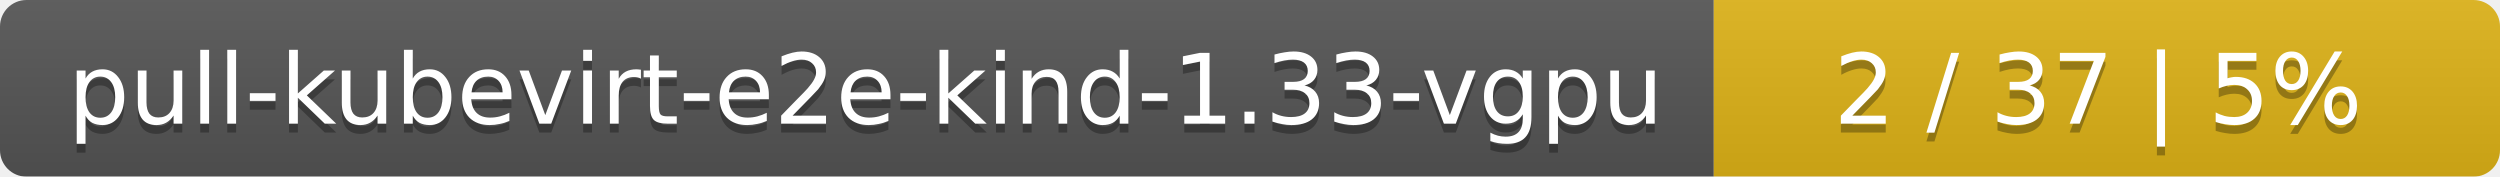
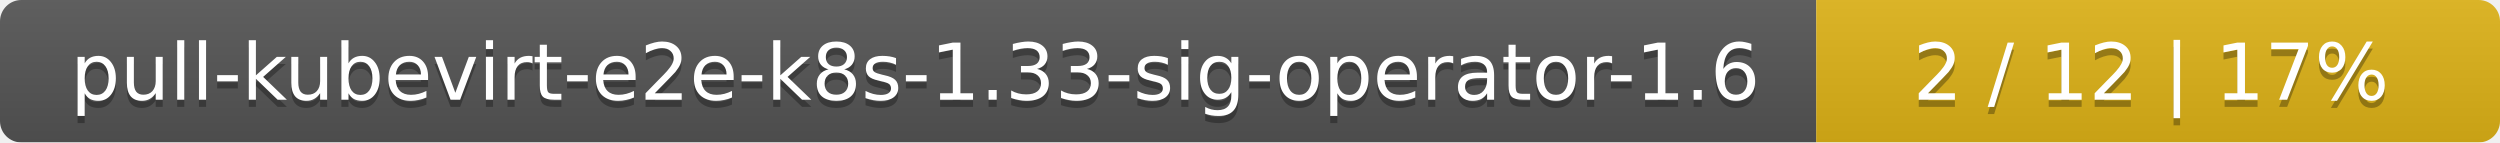
- <svg xmlns="http://www.w3.org/2000/svg" width="283" height="20">
+ <svg xmlns="http://www.w3.org/2000/svg" width="351" height="20">
  <linearGradient id="smooth" x2="0" y2="100%">
    <stop offset="0" stop-color="#bbb" stop-opacity=".1" />
    <stop offset="1" stop-opacity=".1" />
  </linearGradient>
  <mask id="round">
-     <rect width="283" height="20" rx="3" fill="#fff" />
+     <rect width="351" height="20" rx="3" fill="#fff" />
  </mask>
  <g mask="url(#round)">
-     <rect width="194" height="20" fill="#555" />
-     <rect x="194" width="89" height="20" fill="#dfb317" />
-     <rect width="283" height="20" fill="url(#smooth)" />
+     <rect width="255" height="20" fill="#555" />
+     <rect x="255" width="96" height="20" fill="#dfb317" />
+     <rect width="351" height="20" fill="url(#smooth)" />
  </g>
  <g fill="#fff" text-anchor="middle" font-family="DejaVu Sans,Verdana,Geneva,sans-serif" font-size="11">
-     <text x="98" y="15" fill="#010101" fill-opacity=".3">pull-kubevirt-e2e-kind-1.33-vgpu</text>
-     <text x="98" y="14">pull-kubevirt-e2e-kind-1.33-vgpu</text>
-     <text x="237.5" y="15" fill="#010101" fill-opacity=".3">2 / 37    |    5%</text>
-     <text x="237.5" y="14">2 / 37    |    5%</text>
+     <text x="128.5" y="15" fill="#010101" fill-opacity=".3">pull-kubevirt-e2e-k8s-1.33-sig-operator-1.6</text>
+     <text x="128.5" y="14">pull-kubevirt-e2e-k8s-1.33-sig-operator-1.6</text>
+     <text x="302" y="15" fill="#010101" fill-opacity=".3">2 / 12    |    17%</text>
+     <text x="302" y="14">2 / 12    |    17%</text>
  </g>
</svg>
